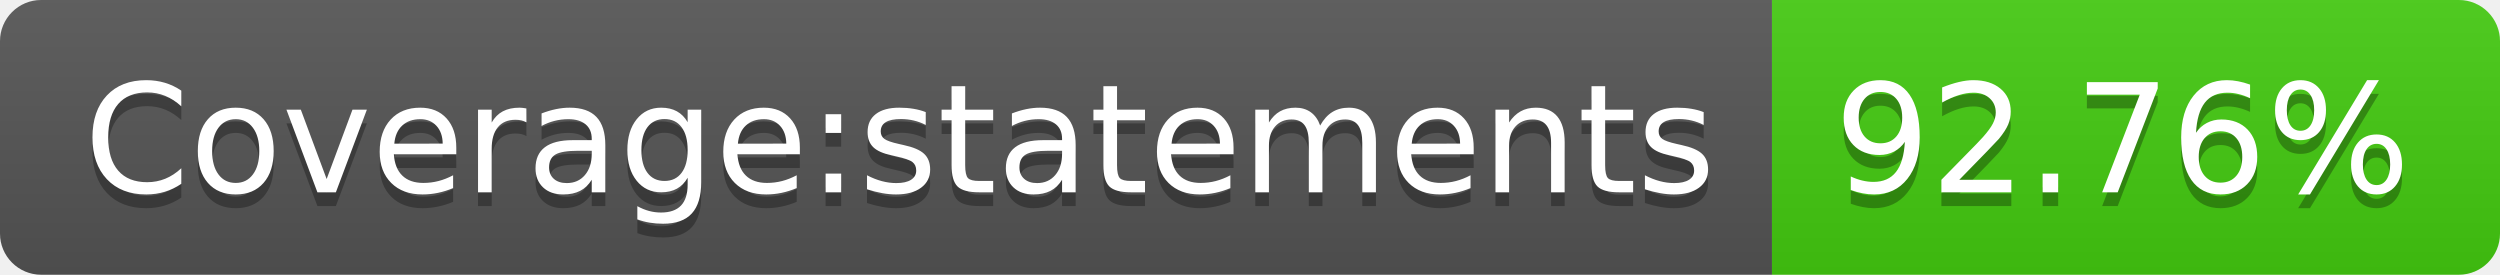
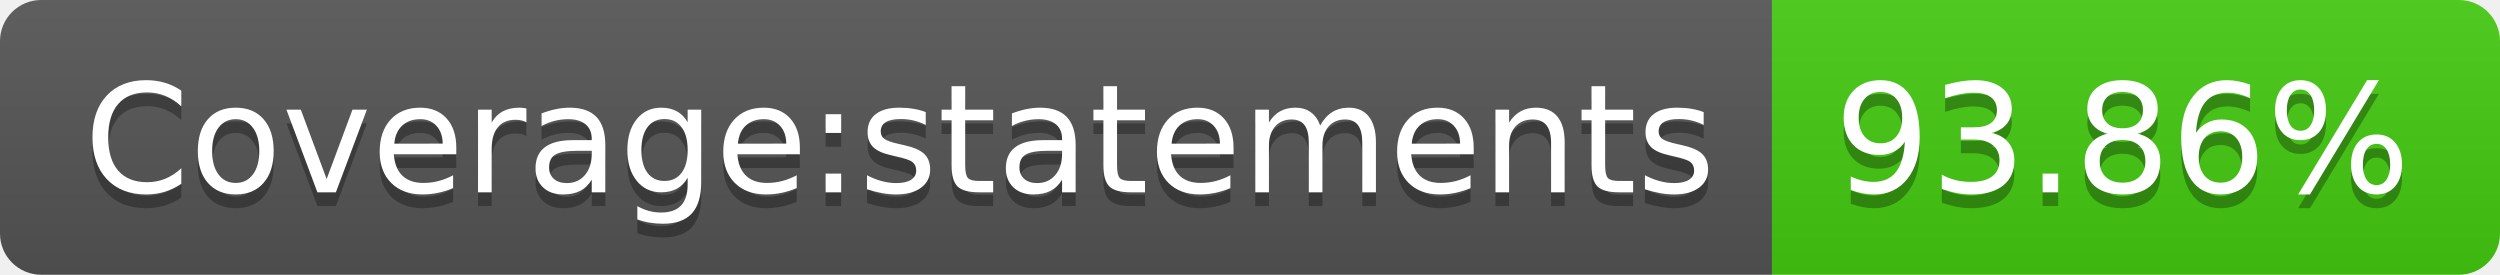
- <svg xmlns="http://www.w3.org/2000/svg" width="182" height="20" role="img" aria-label="Coverage:statements: 92.76%">
+ <svg xmlns="http://www.w3.org/2000/svg" width="182" height="20" role="img" aria-label="Coverage:statements: 93.86%">
  <linearGradient id="s" x2="0" y2="100%">
    <stop offset="0" stop-color="#bbb" stop-opacity=".1" />
    <stop offset="1" stop-opacity=".1" />
  </linearGradient>
  <clipPath id="r">
    <rect width="182" height="20" rx="3" fill="#fff" />
  </clipPath>
  <g clip-path="url(#r)">
    <rect width="129" height="20" fill="#555" />
    <rect x="129" width="53" height="20" fill="#4c1" />
    <rect width="182" height="20" fill="url(#s)" />
  </g>
  <g fill="#fff" text-anchor="middle" font-family="Verdana,Geneva,DejaVu Sans,sans-serif" text-rendering="geometricPrecision" font-size="110">
    <text aria-hidden="true" x="655" y="150" fill="#010101" fill-opacity=".3" transform="scale(.1)" textLength="1190">Coverage:statements</text>
    <text x="655" y="140" transform="scale(.1)" fill="#fff" textLength="1190">Coverage:statements</text>
-     <text aria-hidden="true" x="1545" y="150" fill="#010101" fill-opacity=".3" transform="scale(.1)" textLength="430">92.76%</text>
-     <text x="1545" y="140" transform="scale(.1)" fill="#fff" textLength="430">92.76%</text>
+     <text aria-hidden="true" x="1545" y="150" fill="#010101" fill-opacity=".3" transform="scale(.1)" textLength="430">93.86%</text>
+     <text x="1545" y="140" transform="scale(.1)" fill="#fff" textLength="430">93.86%</text>
  </g>
</svg>
